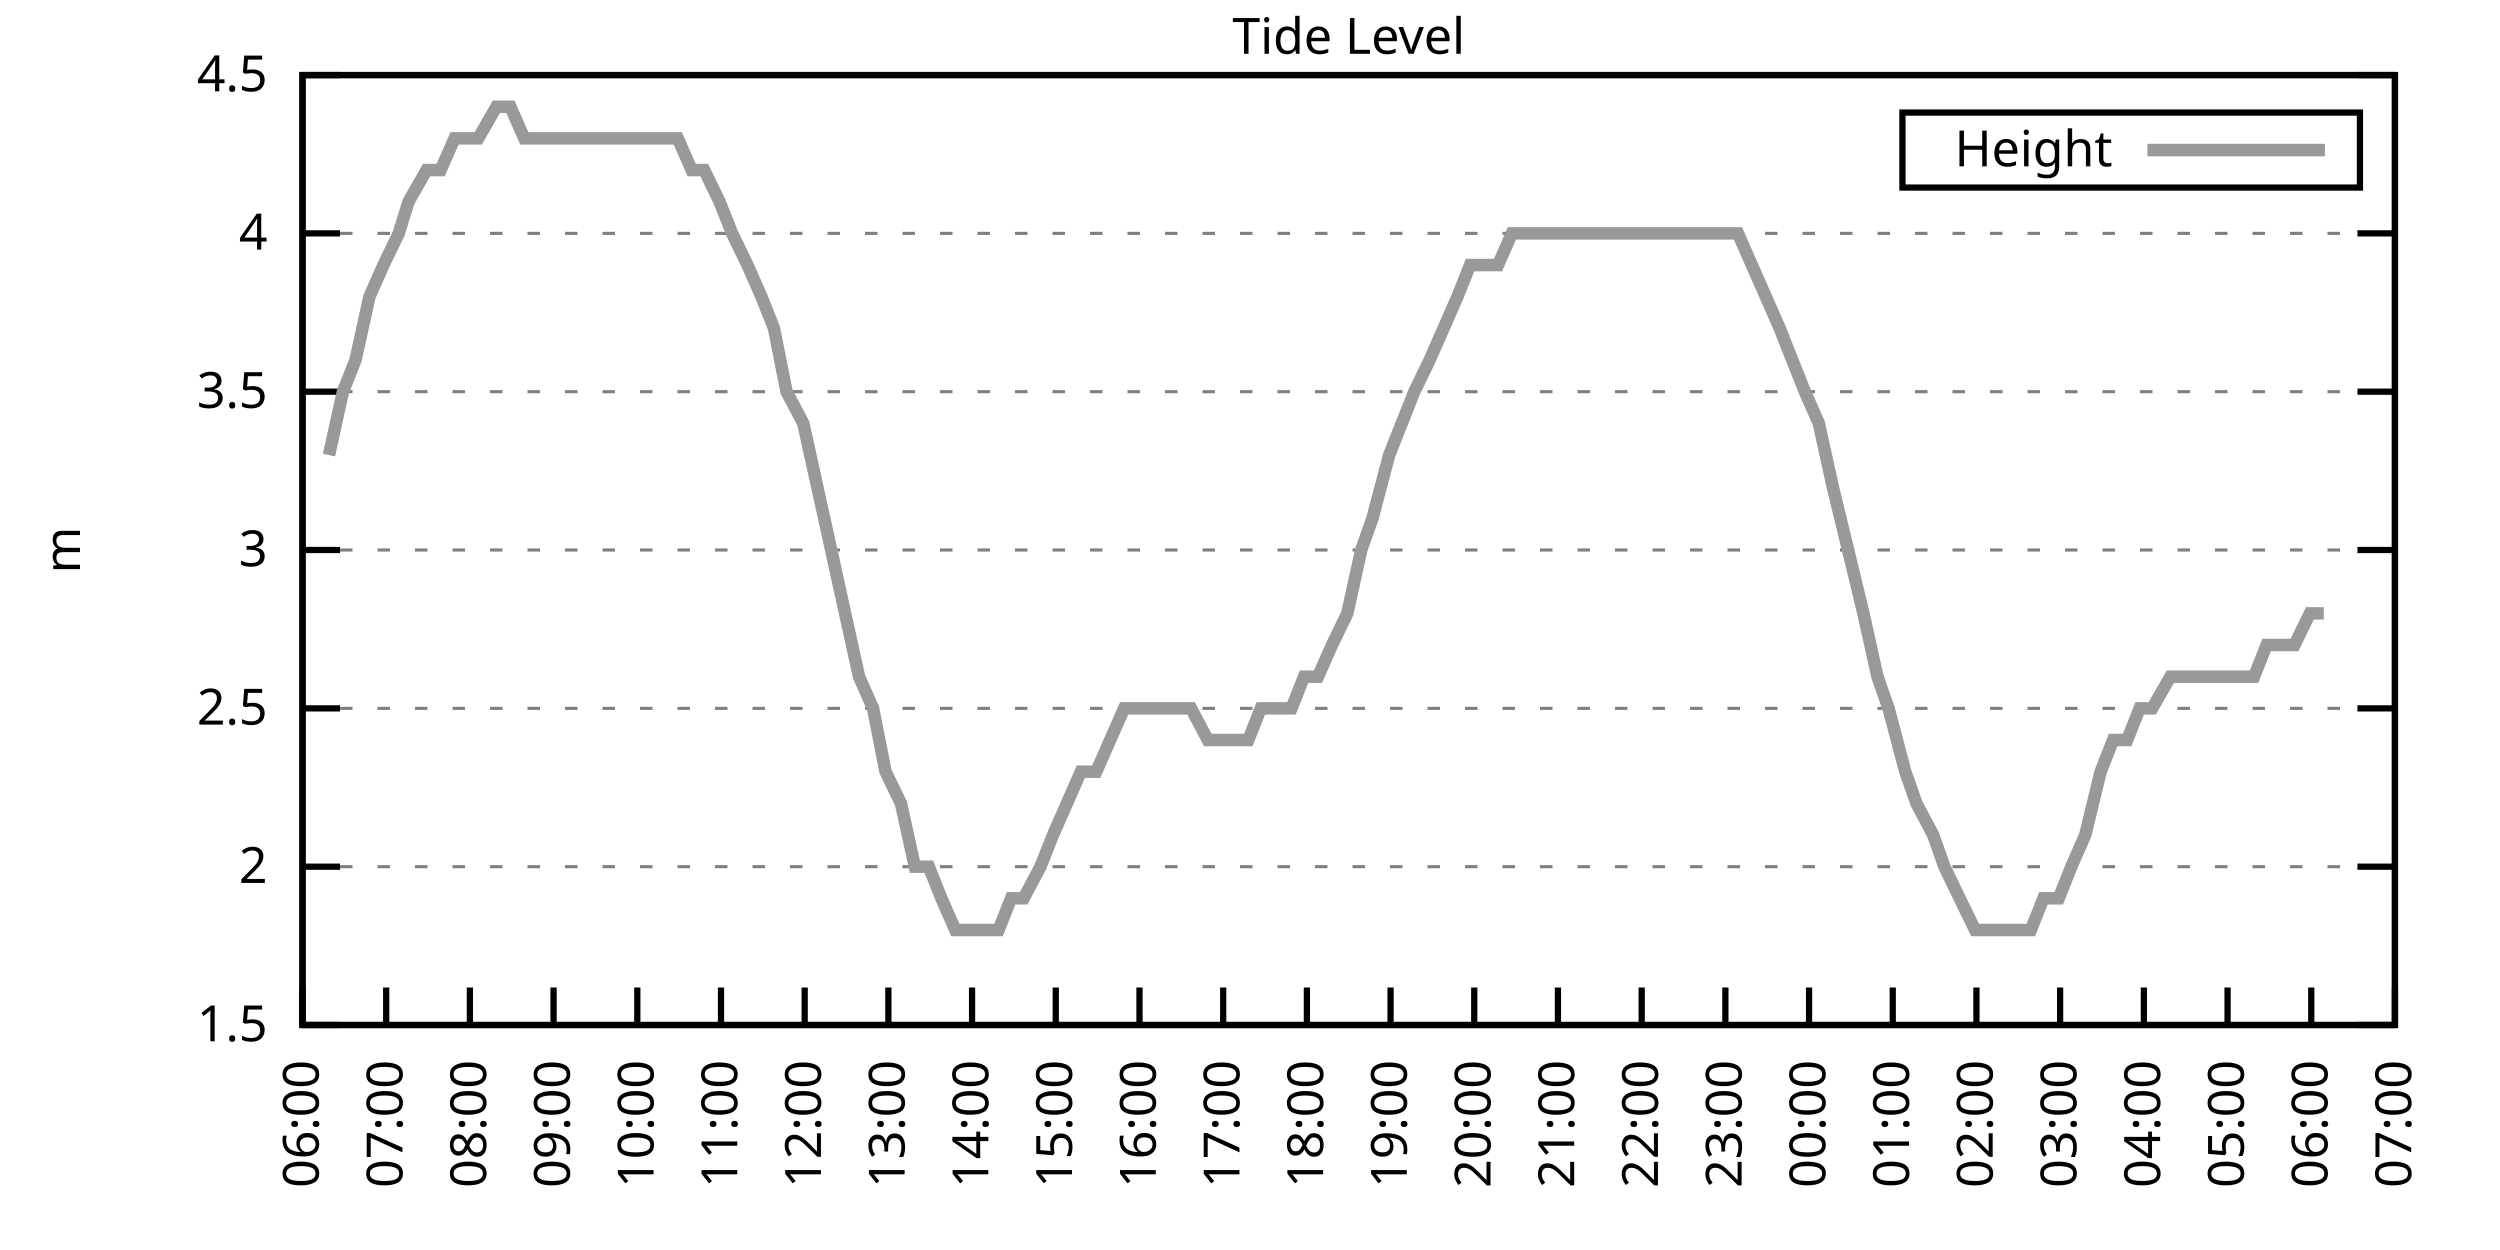
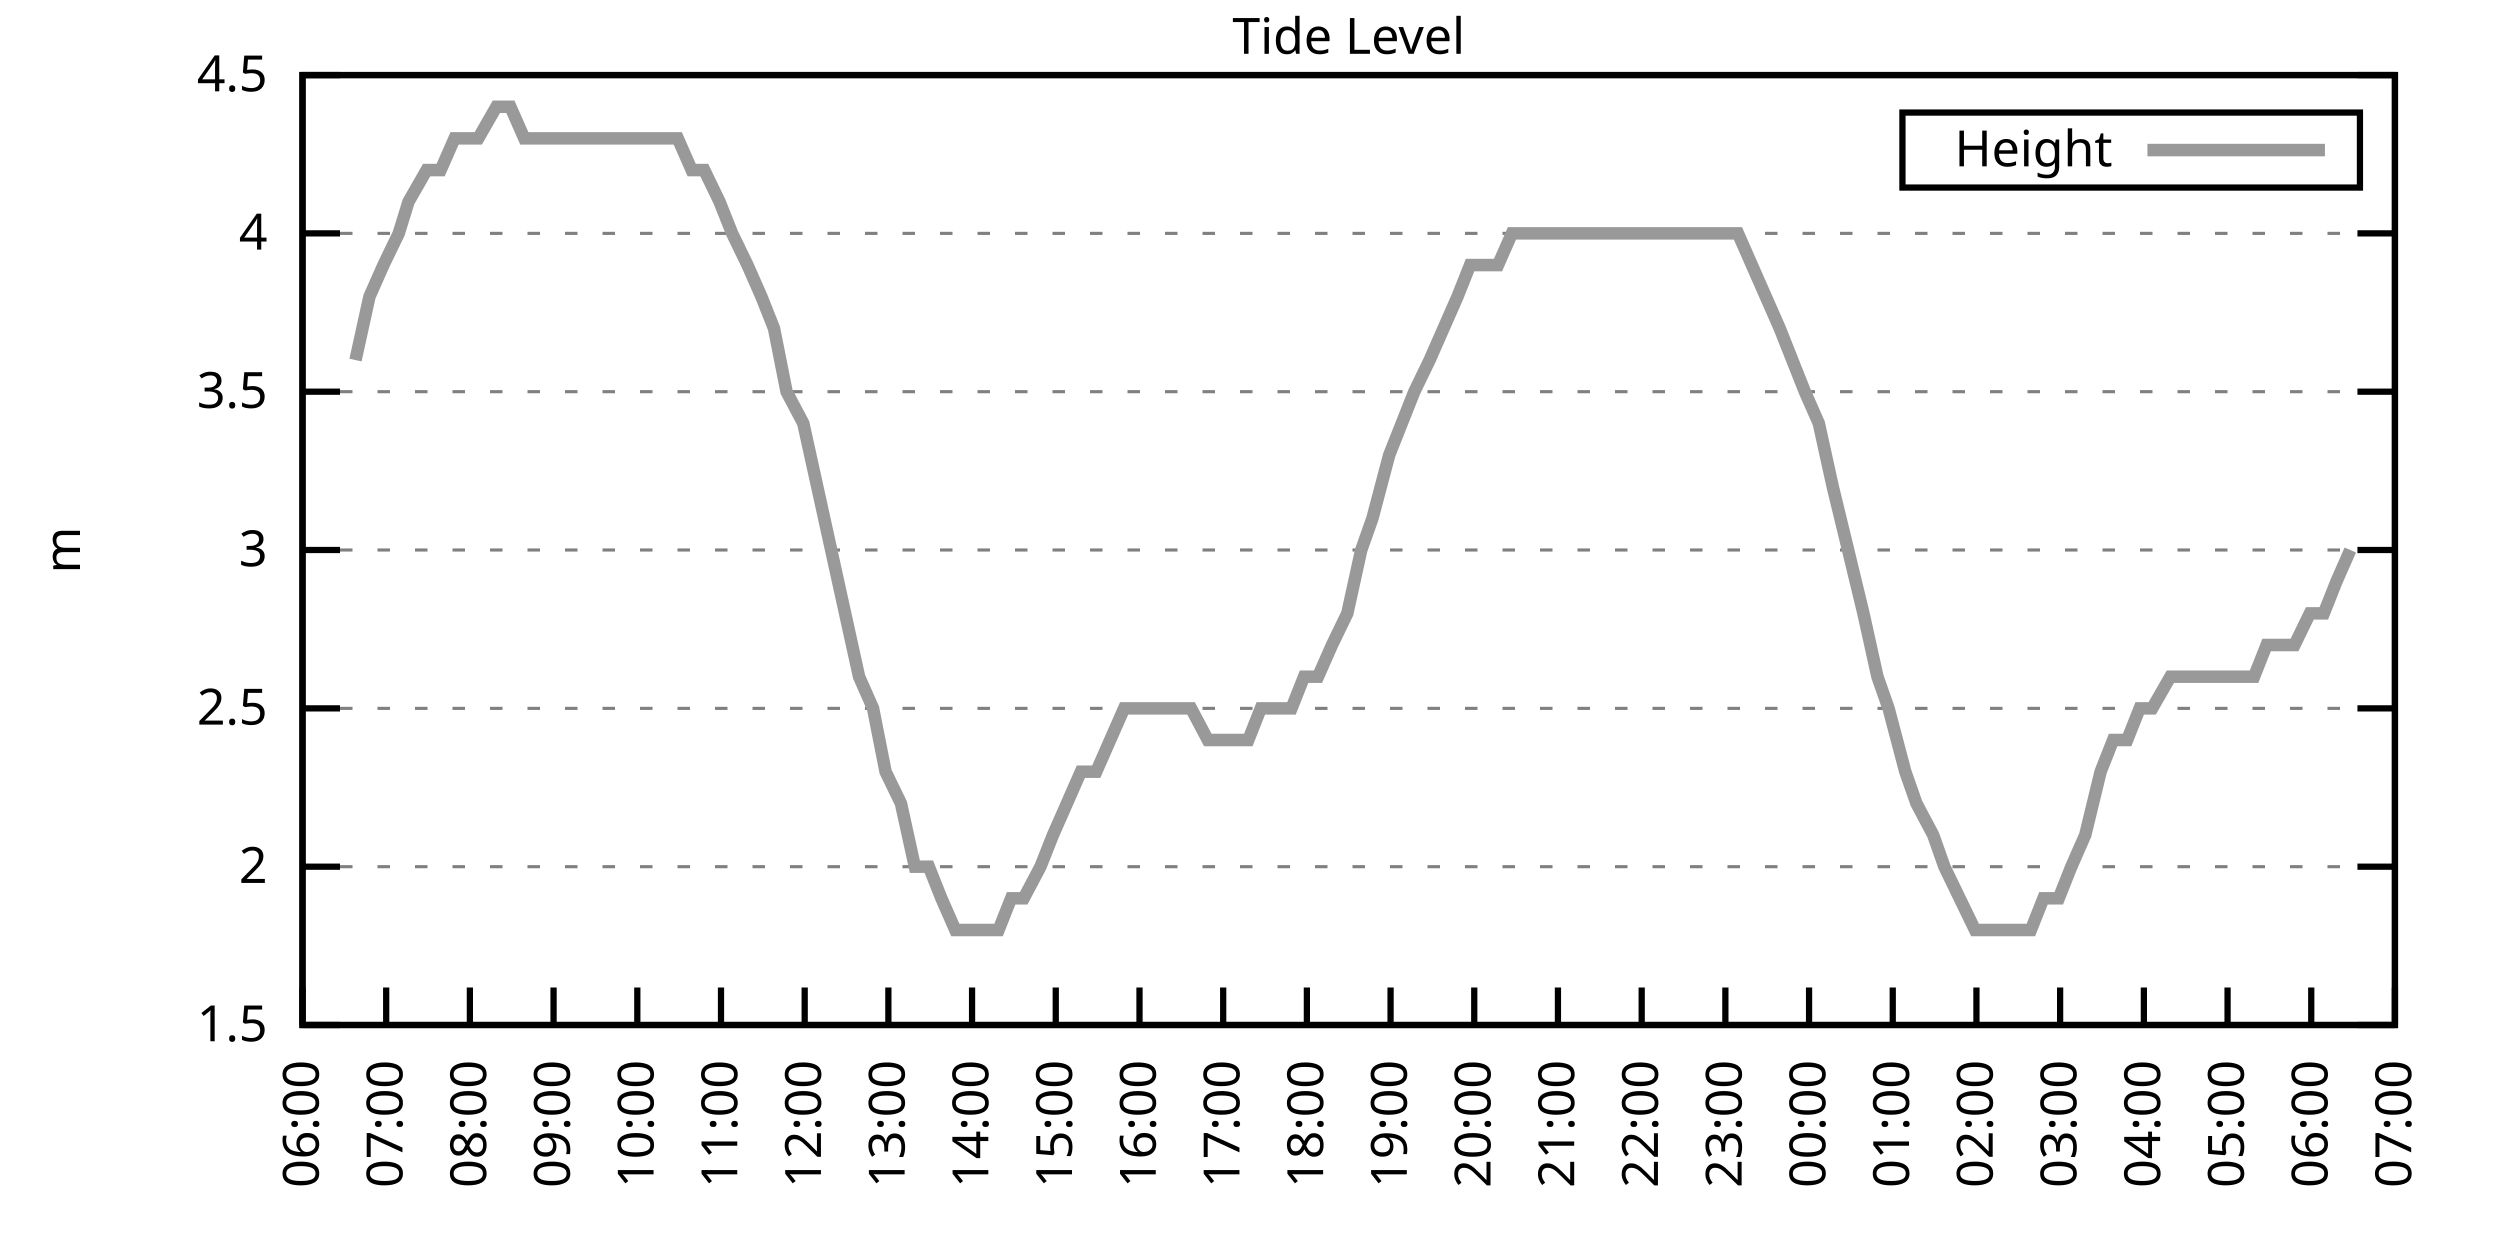
<svg xmlns="http://www.w3.org/2000/svg" xmlns:xlink="http://www.w3.org/1999/xlink" width="400" height="200" viewBox="0 0 400 200">
  <g id="gnuplot_canvas">
    <rect x="0" y="0" width="400" height="200" fill="none" />
    <defs>
      <circle id="gpDot" r="0.5" stroke-width="0.5" stroke="currentColor" />
      <path id="gpPt0" stroke-width="0.333" stroke="currentColor" d="M-1,0 h2 M0,-1 v2" />
      <path id="gpPt1" stroke-width="0.333" stroke="currentColor" d="M-1,-1 L1,1 M1,-1 L-1,1" />
      <path id="gpPt2" stroke-width="0.333" stroke="currentColor" d="M-1,0 L1,0 M0,-1 L0,1 M-1,-1 L1,1 M-1,1 L1,-1" />
      <rect id="gpPt3" stroke-width="0.333" stroke="currentColor" x="-1" y="-1" width="2" height="2" />
      <rect id="gpPt4" stroke-width="0.333" stroke="currentColor" fill="currentColor" x="-1" y="-1" width="2" height="2" />
      <circle id="gpPt5" stroke-width="0.333" stroke="currentColor" cx="0" cy="0" r="1" />
      <use xlink:href="#gpPt5" id="gpPt6" fill="currentColor" stroke="none" />
      <path id="gpPt7" stroke-width="0.333" stroke="currentColor" d="M0,-1.33 L-1.33,0.67 L1.33,0.67 z" />
      <use xlink:href="#gpPt7" id="gpPt8" fill="currentColor" stroke="none" />
      <use xlink:href="#gpPt7" id="gpPt9" stroke="currentColor" transform="rotate(180)" />
      <use xlink:href="#gpPt9" id="gpPt10" fill="currentColor" stroke="none" />
      <use xlink:href="#gpPt3" id="gpPt11" stroke="currentColor" transform="rotate(45)" />
      <use xlink:href="#gpPt11" id="gpPt12" fill="currentColor" stroke="none" />
      <path id="gpPt13" stroke-width="0.333" stroke="currentColor" d="M0,1.330 L1.265,0.411 L0.782,-1.067 L-0.782,-1.076 L-1.265,0.411 z" />
      <use xlink:href="#gpPt13" id="gpPt14" fill="currentColor" stroke="none" />
      <filter id="textbox" filterUnits="objectBoundingBox" x="0" y="0" height="1" width="1">
        <feFlood flood-color="white" flood-opacity="1" result="bgnd" />
        <feComposite in="SourceGraphic" in2="bgnd" operator="atop" />
      </filter>
      <filter id="greybox" filterUnits="objectBoundingBox" x="0" y="0" height="1" width="1">
        <feFlood flood-color="lightgrey" flood-opacity="1" result="grey" />
        <feComposite in="SourceGraphic" in2="grey" operator="atop" />
      </filter>
    </defs>
    <g fill="none" color="white" stroke="currentColor" stroke-width="1.00" stroke-linecap="butt" stroke-linejoin="miter">
</g>
    <g fill="none" color="black" stroke="currentColor" stroke-width="1.00" stroke-linecap="butt" stroke-linejoin="miter">
      <g stroke="none" shape-rendering="crispEdges">
        <polygon fill="rgb(255, 255, 255)" points="48.40,164.00 383.18,164.00 383.18,12.02 48.40,12.02 " />
      </g>
    </g>
    <g fill="none" color="black" stroke="currentColor" stroke-width="1.00" stroke-linecap="butt" stroke-linejoin="miter">
</g>
    <g fill="none" color="black" stroke="black" stroke-width="0.50" stroke-linecap="butt" stroke-linejoin="miter">
</g>
    <g fill="none" color="gray" stroke="currentColor" stroke-width="0.50" stroke-linecap="butt" stroke-linejoin="miter">
      <path stroke="gray" stroke-dasharray="2,4" class="gridline" d="M48.40,164.00 L383.19,164.00  " />
    </g>
    <g fill="none" color="gray" stroke="gray" stroke-width="1.00" stroke-linecap="butt" stroke-linejoin="miter">
</g>
    <g fill="none" color="black" stroke="currentColor" stroke-width="1.00" stroke-linecap="butt" stroke-linejoin="miter">
      <path stroke="black" d="M48.40,164.00 L54.40,164.00 M383.19,164.00 L377.19,164.00  " />
      <g transform="translate(42.80,166.60)" stroke="none" fill="black" font-family="Sans" font-size="8.00" text-anchor="end">
        <text>
          <tspan font-family="Sans"> 1.5</tspan>
        </text>
      </g>
    </g>
    <g fill="none" color="black" stroke="currentColor" stroke-width="1.00" stroke-linecap="butt" stroke-linejoin="miter">
</g>
    <g fill="none" color="black" stroke="black" stroke-width="0.50" stroke-linecap="butt" stroke-linejoin="miter">
</g>
    <g fill="none" color="gray" stroke="currentColor" stroke-width="0.50" stroke-linecap="butt" stroke-linejoin="miter">
      <path stroke="gray" stroke-dasharray="2,4" class="gridline" d="M48.40,138.67 L383.19,138.67  " />
    </g>
    <g fill="none" color="gray" stroke="gray" stroke-width="1.00" stroke-linecap="butt" stroke-linejoin="miter">
</g>
    <g fill="none" color="black" stroke="currentColor" stroke-width="1.00" stroke-linecap="butt" stroke-linejoin="miter">
      <path stroke="black" d="M48.40,138.67 L54.40,138.67 M383.19,138.67 L377.19,138.67  " />
      <g transform="translate(42.80,141.27)" stroke="none" fill="black" font-family="Sans" font-size="8.00" text-anchor="end">
        <text>
          <tspan font-family="Sans"> 2</tspan>
        </text>
      </g>
    </g>
    <g fill="none" color="black" stroke="currentColor" stroke-width="1.00" stroke-linecap="butt" stroke-linejoin="miter">
</g>
    <g fill="none" color="black" stroke="black" stroke-width="0.50" stroke-linecap="butt" stroke-linejoin="miter">
</g>
    <g fill="none" color="gray" stroke="currentColor" stroke-width="0.50" stroke-linecap="butt" stroke-linejoin="miter">
      <path stroke="gray" stroke-dasharray="2,4" class="gridline" d="M48.40,113.34 L383.19,113.34  " />
    </g>
    <g fill="none" color="gray" stroke="gray" stroke-width="1.00" stroke-linecap="butt" stroke-linejoin="miter">
</g>
    <g fill="none" color="black" stroke="currentColor" stroke-width="1.00" stroke-linecap="butt" stroke-linejoin="miter">
      <path stroke="black" d="M48.40,113.34 L54.40,113.34 M383.19,113.34 L377.19,113.34  " />
      <g transform="translate(42.80,115.94)" stroke="none" fill="black" font-family="Sans" font-size="8.00" text-anchor="end">
        <text>
          <tspan font-family="Sans"> 2.5</tspan>
        </text>
      </g>
    </g>
    <g fill="none" color="black" stroke="currentColor" stroke-width="1.00" stroke-linecap="butt" stroke-linejoin="miter">
</g>
    <g fill="none" color="black" stroke="black" stroke-width="0.50" stroke-linecap="butt" stroke-linejoin="miter">
</g>
    <g fill="none" color="gray" stroke="currentColor" stroke-width="0.50" stroke-linecap="butt" stroke-linejoin="miter">
      <path stroke="gray" stroke-dasharray="2,4" class="gridline" d="M48.40,88.00 L383.19,88.00  " />
    </g>
    <g fill="none" color="gray" stroke="gray" stroke-width="1.00" stroke-linecap="butt" stroke-linejoin="miter">
</g>
    <g fill="none" color="black" stroke="currentColor" stroke-width="1.00" stroke-linecap="butt" stroke-linejoin="miter">
      <path stroke="black" d="M48.40,88.00 L54.40,88.00 M383.19,88.00 L377.19,88.00  " />
      <g transform="translate(42.80,90.60)" stroke="none" fill="black" font-family="Sans" font-size="8.00" text-anchor="end">
        <text>
          <tspan font-family="Sans"> 3</tspan>
        </text>
      </g>
    </g>
    <g fill="none" color="black" stroke="currentColor" stroke-width="1.00" stroke-linecap="butt" stroke-linejoin="miter">
</g>
    <g fill="none" color="black" stroke="black" stroke-width="0.50" stroke-linecap="butt" stroke-linejoin="miter">
</g>
    <g fill="none" color="gray" stroke="currentColor" stroke-width="0.50" stroke-linecap="butt" stroke-linejoin="miter">
      <path stroke="gray" stroke-dasharray="2,4" class="gridline" d="M48.40,62.67 L383.19,62.67  " />
    </g>
    <g fill="none" color="gray" stroke="gray" stroke-width="1.00" stroke-linecap="butt" stroke-linejoin="miter">
</g>
    <g fill="none" color="black" stroke="currentColor" stroke-width="1.00" stroke-linecap="butt" stroke-linejoin="miter">
      <path stroke="black" d="M48.40,62.67 L54.40,62.67 M383.19,62.67 L377.19,62.67  " />
      <g transform="translate(42.80,65.27)" stroke="none" fill="black" font-family="Sans" font-size="8.00" text-anchor="end">
        <text>
          <tspan font-family="Sans"> 3.5</tspan>
        </text>
      </g>
    </g>
    <g fill="none" color="black" stroke="currentColor" stroke-width="1.00" stroke-linecap="butt" stroke-linejoin="miter">
</g>
    <g fill="none" color="black" stroke="black" stroke-width="0.50" stroke-linecap="butt" stroke-linejoin="miter">
</g>
    <g fill="none" color="gray" stroke="currentColor" stroke-width="0.50" stroke-linecap="butt" stroke-linejoin="miter">
      <path stroke="gray" stroke-dasharray="2,4" class="gridline" d="M48.40,37.34 L383.19,37.34  " />
    </g>
    <g fill="none" color="gray" stroke="gray" stroke-width="1.00" stroke-linecap="butt" stroke-linejoin="miter">
</g>
    <g fill="none" color="black" stroke="currentColor" stroke-width="1.00" stroke-linecap="butt" stroke-linejoin="miter">
      <path stroke="black" d="M48.40,37.34 L54.40,37.34 M383.19,37.34 L377.19,37.34  " />
      <g transform="translate(42.80,39.94)" stroke="none" fill="black" font-family="Sans" font-size="8.00" text-anchor="end">
        <text>
          <tspan font-family="Sans"> 4</tspan>
        </text>
      </g>
    </g>
    <g fill="none" color="black" stroke="currentColor" stroke-width="1.00" stroke-linecap="butt" stroke-linejoin="miter">
</g>
    <g fill="none" color="black" stroke="black" stroke-width="0.50" stroke-linecap="butt" stroke-linejoin="miter">
</g>
    <g fill="none" color="gray" stroke="currentColor" stroke-width="0.50" stroke-linecap="butt" stroke-linejoin="miter">
      <path stroke="gray" stroke-dasharray="2,4" class="gridline" d="M48.40,12.01 L383.19,12.01  " />
    </g>
    <g fill="none" color="gray" stroke="gray" stroke-width="1.00" stroke-linecap="butt" stroke-linejoin="miter">
</g>
    <g fill="none" color="black" stroke="currentColor" stroke-width="1.00" stroke-linecap="butt" stroke-linejoin="miter">
      <path stroke="black" d="M48.40,12.01 L54.40,12.01 M383.19,12.01 L377.19,12.01  " />
      <g transform="translate(42.80,14.61)" stroke="none" fill="black" font-family="Sans" font-size="8.00" text-anchor="end">
        <text>
          <tspan font-family="Sans"> 4.5</tspan>
        </text>
      </g>
    </g>
    <g fill="none" color="black" stroke="currentColor" stroke-width="1.00" stroke-linecap="butt" stroke-linejoin="miter">
      <path stroke="black" d="M48.40,164.00 L48.40,158.00  " />
      <g transform="translate(51.00,169.60) rotate(270.00)" stroke="none" fill="black" font-family="Sans" font-size="8.00" text-anchor="end">
        <text>
          <tspan font-family="Sans">06:00</tspan>
        </text>
      </g>
    </g>
    <g fill="none" color="black" stroke="currentColor" stroke-width="1.00" stroke-linecap="butt" stroke-linejoin="miter">
      <path stroke="black" d="M61.79,164.00 L61.79,158.00  " />
      <g transform="translate(64.39,169.60) rotate(270.00)" stroke="none" fill="black" font-family="Sans" font-size="8.00" text-anchor="end">
        <text>
          <tspan font-family="Sans">07:00</tspan>
        </text>
      </g>
    </g>
    <g fill="none" color="black" stroke="currentColor" stroke-width="1.00" stroke-linecap="butt" stroke-linejoin="miter">
      <path stroke="black" d="M75.18,164.00 L75.18,158.00  " />
      <g transform="translate(77.78,169.60) rotate(270.00)" stroke="none" fill="black" font-family="Sans" font-size="8.00" text-anchor="end">
        <text>
          <tspan font-family="Sans">08:00</tspan>
        </text>
      </g>
    </g>
    <g fill="none" color="black" stroke="currentColor" stroke-width="1.00" stroke-linecap="butt" stroke-linejoin="miter">
      <path stroke="black" d="M88.57,164.00 L88.57,158.00  " />
      <g transform="translate(91.17,169.60) rotate(270.00)" stroke="none" fill="black" font-family="Sans" font-size="8.00" text-anchor="end">
        <text>
          <tspan font-family="Sans">09:00</tspan>
        </text>
      </g>
    </g>
    <g fill="none" color="black" stroke="currentColor" stroke-width="1.00" stroke-linecap="butt" stroke-linejoin="miter">
      <path stroke="black" d="M101.97,164.00 L101.97,158.00  " />
      <g transform="translate(104.57,169.60) rotate(270.00)" stroke="none" fill="black" font-family="Sans" font-size="8.00" text-anchor="end">
        <text>
          <tspan font-family="Sans">10:00</tspan>
        </text>
      </g>
    </g>
    <g fill="none" color="black" stroke="currentColor" stroke-width="1.00" stroke-linecap="butt" stroke-linejoin="miter">
      <path stroke="black" d="M115.36,164.00 L115.36,158.00  " />
      <g transform="translate(117.96,169.60) rotate(270.00)" stroke="none" fill="black" font-family="Sans" font-size="8.00" text-anchor="end">
        <text>
          <tspan font-family="Sans">11:00</tspan>
        </text>
      </g>
    </g>
    <g fill="none" color="black" stroke="currentColor" stroke-width="1.00" stroke-linecap="butt" stroke-linejoin="miter">
      <path stroke="black" d="M128.75,164.00 L128.75,158.00  " />
      <g transform="translate(131.35,169.60) rotate(270.00)" stroke="none" fill="black" font-family="Sans" font-size="8.00" text-anchor="end">
        <text>
          <tspan font-family="Sans">12:00</tspan>
        </text>
      </g>
    </g>
    <g fill="none" color="black" stroke="currentColor" stroke-width="1.00" stroke-linecap="butt" stroke-linejoin="miter">
      <path stroke="black" d="M142.14,164.00 L142.14,158.00  " />
      <g transform="translate(144.74,169.60) rotate(270.00)" stroke="none" fill="black" font-family="Sans" font-size="8.00" text-anchor="end">
        <text>
          <tspan font-family="Sans">13:00</tspan>
        </text>
      </g>
    </g>
    <g fill="none" color="black" stroke="currentColor" stroke-width="1.00" stroke-linecap="butt" stroke-linejoin="miter">
      <path stroke="black" d="M155.53,164.00 L155.53,158.00  " />
      <g transform="translate(158.13,169.60) rotate(270.00)" stroke="none" fill="black" font-family="Sans" font-size="8.00" text-anchor="end">
        <text>
          <tspan font-family="Sans">14:00</tspan>
        </text>
      </g>
    </g>
    <g fill="none" color="black" stroke="currentColor" stroke-width="1.00" stroke-linecap="butt" stroke-linejoin="miter">
      <path stroke="black" d="M168.92,164.00 L168.92,158.00  " />
      <g transform="translate(171.52,169.60) rotate(270.00)" stroke="none" fill="black" font-family="Sans" font-size="8.00" text-anchor="end">
        <text>
          <tspan font-family="Sans">15:00</tspan>
        </text>
      </g>
    </g>
    <g fill="none" color="black" stroke="currentColor" stroke-width="1.00" stroke-linecap="butt" stroke-linejoin="miter">
      <path stroke="black" d="M182.32,164.00 L182.32,158.00  " />
      <g transform="translate(184.92,169.60) rotate(270.00)" stroke="none" fill="black" font-family="Sans" font-size="8.00" text-anchor="end">
        <text>
          <tspan font-family="Sans">16:00</tspan>
        </text>
      </g>
    </g>
    <g fill="none" color="black" stroke="currentColor" stroke-width="1.00" stroke-linecap="butt" stroke-linejoin="miter">
      <path stroke="black" d="M195.71,164.00 L195.71,158.00  " />
      <g transform="translate(198.31,169.60) rotate(270.00)" stroke="none" fill="black" font-family="Sans" font-size="8.00" text-anchor="end">
        <text>
          <tspan font-family="Sans">17:00</tspan>
        </text>
      </g>
    </g>
    <g fill="none" color="black" stroke="currentColor" stroke-width="1.00" stroke-linecap="butt" stroke-linejoin="miter">
      <path stroke="black" d="M209.10,164.00 L209.10,158.00  " />
      <g transform="translate(211.70,169.60) rotate(270.00)" stroke="none" fill="black" font-family="Sans" font-size="8.00" text-anchor="end">
        <text>
          <tspan font-family="Sans">18:00</tspan>
        </text>
      </g>
    </g>
    <g fill="none" color="black" stroke="currentColor" stroke-width="1.00" stroke-linecap="butt" stroke-linejoin="miter">
      <path stroke="black" d="M222.49,164.00 L222.49,158.00  " />
      <g transform="translate(225.09,169.60) rotate(270.00)" stroke="none" fill="black" font-family="Sans" font-size="8.00" text-anchor="end">
        <text>
          <tspan font-family="Sans">19:00</tspan>
        </text>
      </g>
    </g>
    <g fill="none" color="black" stroke="currentColor" stroke-width="1.00" stroke-linecap="butt" stroke-linejoin="miter">
      <path stroke="black" d="M235.88,164.00 L235.88,158.00  " />
      <g transform="translate(238.48,169.60) rotate(270.00)" stroke="none" fill="black" font-family="Sans" font-size="8.00" text-anchor="end">
        <text>
          <tspan font-family="Sans">20:00</tspan>
        </text>
      </g>
    </g>
    <g fill="none" color="black" stroke="currentColor" stroke-width="1.00" stroke-linecap="butt" stroke-linejoin="miter">
      <path stroke="black" d="M249.27,164.00 L249.27,158.00  " />
      <g transform="translate(251.87,169.60) rotate(270.00)" stroke="none" fill="black" font-family="Sans" font-size="8.00" text-anchor="end">
        <text>
          <tspan font-family="Sans">21:00</tspan>
        </text>
      </g>
    </g>
    <g fill="none" color="black" stroke="currentColor" stroke-width="1.00" stroke-linecap="butt" stroke-linejoin="miter">
      <path stroke="black" d="M262.67,164.00 L262.67,158.00  " />
      <g transform="translate(265.27,169.60) rotate(270.00)" stroke="none" fill="black" font-family="Sans" font-size="8.00" text-anchor="end">
        <text>
          <tspan font-family="Sans">22:00</tspan>
        </text>
      </g>
    </g>
    <g fill="none" color="black" stroke="currentColor" stroke-width="1.00" stroke-linecap="butt" stroke-linejoin="miter">
      <path stroke="black" d="M276.06,164.00 L276.06,158.00  " />
      <g transform="translate(278.66,169.60) rotate(270.00)" stroke="none" fill="black" font-family="Sans" font-size="8.00" text-anchor="end">
        <text>
          <tspan font-family="Sans">23:00</tspan>
        </text>
      </g>
    </g>
    <g fill="none" color="black" stroke="currentColor" stroke-width="1.00" stroke-linecap="butt" stroke-linejoin="miter">
      <path stroke="black" d="M289.45,164.00 L289.45,158.00  " />
      <g transform="translate(292.05,169.60) rotate(270.00)" stroke="none" fill="black" font-family="Sans" font-size="8.00" text-anchor="end">
        <text>
          <tspan font-family="Sans">00:00</tspan>
        </text>
      </g>
    </g>
    <g fill="none" color="black" stroke="currentColor" stroke-width="1.00" stroke-linecap="butt" stroke-linejoin="miter">
      <path stroke="black" d="M302.84,164.00 L302.84,158.00  " />
      <g transform="translate(305.44,169.60) rotate(270.00)" stroke="none" fill="black" font-family="Sans" font-size="8.00" text-anchor="end">
        <text>
          <tspan font-family="Sans">01:00</tspan>
        </text>
      </g>
    </g>
    <g fill="none" color="black" stroke="currentColor" stroke-width="1.00" stroke-linecap="butt" stroke-linejoin="miter">
      <path stroke="black" d="M316.23,164.00 L316.23,158.00  " />
      <g transform="translate(318.83,169.60) rotate(270.00)" stroke="none" fill="black" font-family="Sans" font-size="8.00" text-anchor="end">
        <text>
          <tspan font-family="Sans">02:00</tspan>
        </text>
      </g>
    </g>
    <g fill="none" color="black" stroke="currentColor" stroke-width="1.00" stroke-linecap="butt" stroke-linejoin="miter">
      <path stroke="black" d="M329.62,164.00 L329.62,158.00  " />
      <g transform="translate(332.22,169.60) rotate(270.00)" stroke="none" fill="black" font-family="Sans" font-size="8.00" text-anchor="end">
        <text>
          <tspan font-family="Sans">03:00</tspan>
        </text>
      </g>
    </g>
    <g fill="none" color="black" stroke="currentColor" stroke-width="1.00" stroke-linecap="butt" stroke-linejoin="miter">
      <path stroke="black" d="M343.02,164.00 L343.02,158.00  " />
      <g transform="translate(345.62,169.60) rotate(270.00)" stroke="none" fill="black" font-family="Sans" font-size="8.00" text-anchor="end">
        <text>
          <tspan font-family="Sans">04:00</tspan>
        </text>
      </g>
    </g>
    <g fill="none" color="black" stroke="currentColor" stroke-width="1.00" stroke-linecap="butt" stroke-linejoin="miter">
      <path stroke="black" d="M356.41,164.00 L356.41,158.00  " />
      <g transform="translate(359.01,169.60) rotate(270.00)" stroke="none" fill="black" font-family="Sans" font-size="8.00" text-anchor="end">
        <text>
          <tspan font-family="Sans">05:00</tspan>
        </text>
      </g>
    </g>
    <g fill="none" color="black" stroke="currentColor" stroke-width="1.00" stroke-linecap="butt" stroke-linejoin="miter">
      <path stroke="black" d="M369.80,164.00 L369.80,158.00  " />
      <g transform="translate(372.40,169.60) rotate(270.00)" stroke="none" fill="black" font-family="Sans" font-size="8.00" text-anchor="end">
        <text>
          <tspan font-family="Sans">06:00</tspan>
        </text>
      </g>
    </g>
    <g fill="none" color="black" stroke="currentColor" stroke-width="1.00" stroke-linecap="butt" stroke-linejoin="miter">
      <path stroke="black" d="M383.19,164.00 L383.19,158.00  " />
      <g transform="translate(385.79,169.60) rotate(270.00)" stroke="none" fill="black" font-family="Sans" font-size="8.00" text-anchor="end">
        <text>
          <tspan font-family="Sans">07:00</tspan>
        </text>
      </g>
    </g>
    <g fill="none" color="black" stroke="currentColor" stroke-width="1.00" stroke-linecap="butt" stroke-linejoin="miter">
</g>
    <g fill="none" color="black" stroke="currentColor" stroke-width="1.00" stroke-linecap="butt" stroke-linejoin="miter">
      <path stroke="black" d="M48.40,12.01 L48.40,164.00 L383.19,164.00 L383.19,12.01 L48.40,12.01 Z  " />
    </g>
    <g fill="none" color="black" stroke="currentColor" stroke-width="1.00" stroke-linecap="butt" stroke-linejoin="miter">
</g>
    <g fill="none" color="black" stroke="currentColor" stroke-width="1.00" stroke-linecap="butt" stroke-linejoin="miter">
      <path stroke="black" d="M304.39,30.01 L304.39,18.01 L377.59,18.01 L377.59,30.01 L304.39,30.01 Z  " />
    </g>
    <g id="Tide_level_plot_1">
      <g fill="none" color="white" stroke="black" stroke-width="2.00" stroke-linecap="butt" stroke-linejoin="miter">
</g>
      <g fill="none" color="black" stroke="currentColor" stroke-width="2.00" stroke-linecap="butt" stroke-linejoin="miter">
        <g transform="translate(337.99,26.61)" stroke="none" fill="black" font-family="Sans" font-size="8.00" text-anchor="end">
          <text>
            <tspan font-family="Sans">Height</tspan>
          </text>
        </g>
      </g>
      <g fill="none" color="black" stroke="currentColor" stroke-width="2.00" stroke-linecap="butt" stroke-linejoin="miter">
-         <path stroke="rgb(153, 153, 153)" d="M343.59,24.01 L371.99,24.01 M52.64,72.81 L54.87,62.67 L56.88,57.61 L59.11,47.47 L61.35,42.41 L63.80,37.34   L65.36,32.28 L68.26,27.21 L70.50,27.21 L72.73,22.14 L74.96,22.14 L76.52,22.14 L79.42,17.08 L81.66,17.08   L83.89,22.14 L86.12,22.14 L88.35,22.14 L90.58,22.14 L92.82,22.14 L94.82,22.14 L97.28,22.14 L99.51,22.14   L101.74,22.14 L103.75,22.14 L105.76,22.14 L108.44,22.14 L110.67,27.21 L112.68,27.21 L115.13,32.28 L117.14,37.34   L119.60,42.41 L121.83,47.47 L123.84,52.54 L125.85,62.67 L128.53,67.74 L130.76,77.87 L132.99,88.00 L135.22,98.14   L137.45,108.27 L139.69,113.34 L141.69,123.47 L144.15,128.54 L146.38,138.67 L148.61,138.67 L150.62,143.73 L152.85,148.80   L155.31,148.80 L157.32,148.80 L159.77,148.80 L161.78,143.73 L163.79,143.73 L166.47,138.67 L168.48,133.60 L170.71,128.54   L172.94,123.47 L175.40,123.47 L177.63,118.40 L179.86,113.34 L181.87,113.34 L184.32,113.34 L186.33,113.34 L188.57,113.34   L190.57,113.34 L193.25,118.40 L195.26,118.40 L197.49,118.40 L199.73,118.40 L201.73,113.34 L204.41,113.34 L206.64,113.34   L208.65,108.27 L210.88,108.27 L213.12,103.20 L215.57,98.14 L217.80,88.00 L219.59,82.94 L222.27,72.81 L224.28,67.74   L226.29,62.67 L228.74,57.61 L230.97,52.54 L233.20,47.47 L235.21,42.41 L237.67,42.41 L239.68,42.41 L241.91,37.34   L244.14,37.34 L246.82,37.34 L248.83,37.34 L251.06,37.34 L253.29,37.34 L255.30,37.34 L257.98,37.34 L259.99,37.34   L262.22,37.34 L264.45,37.34 L266.91,37.34 L269.14,37.34 L271.37,37.34 L273.38,37.34 L275.83,37.34 L278.07,37.34   L280.30,42.41 L282.53,47.47 L284.76,52.54 L286.77,57.61 L288.78,62.67 L291.01,67.74 L293.24,77.87 L295.70,88.00   L298.15,98.14 L300.39,108.27 L302.17,113.34 L304.85,123.47 L306.63,128.54 L309.31,133.60 L311.10,138.67 L313.55,143.73   L316.01,148.80 L318.24,148.80 L320.03,148.80 L322.70,148.80 L324.94,148.80 L326.95,143.73 L329.40,143.73 L331.41,138.67   L333.64,133.60 L336.10,123.47 L338.10,118.40 L340.34,118.40 L342.35,113.34 L344.35,113.34 L347.26,108.27 L349.26,108.27   L351.72,108.27 L353.73,108.27 L355.96,108.27 L358.19,108.27 L360.65,108.27 L362.66,103.20 L365.11,103.20 L367.12,103.20   L369.58,98.14 L371.81,98.14  " />
+         <path stroke="rgb(153, 153, 153)" d="M343.59,24.01 L371.99,24.01 M56.88,57.61 L59.11,47.47 L61.35,42.41 L63.80,37.34 L65.36,32.28 L68.26,27.21   L70.50,27.21 L72.73,22.14 L74.96,22.14 L76.52,22.14 L79.42,17.08 L81.66,17.08 L83.89,22.14 L86.12,22.14   L88.35,22.14 L90.58,22.14 L92.82,22.14 L94.82,22.14 L97.28,22.14 L99.51,22.14 L101.74,22.14 L103.75,22.14   L105.76,22.14 L108.44,22.14 L110.67,27.21 L112.68,27.21 L115.13,32.28 L117.14,37.34 L119.60,42.41 L121.83,47.47   L123.84,52.54 L125.85,62.67 L128.53,67.74 L130.76,77.87 L132.99,88.00 L135.22,98.14 L137.45,108.27 L139.69,113.34   L141.69,123.47 L144.15,128.54 L146.38,138.67 L148.61,138.67 L150.62,143.73 L152.85,148.80 L155.31,148.80 L157.32,148.80   L159.77,148.80 L161.78,143.73 L163.79,143.73 L166.47,138.67 L168.48,133.60 L170.71,128.54 L172.94,123.47 L175.40,123.47   L177.63,118.40 L179.86,113.34 L181.87,113.34 L184.32,113.34 L186.33,113.34 L188.57,113.34 L190.57,113.34 L193.25,118.40   L195.26,118.40 L197.49,118.40 L199.73,118.40 L201.73,113.34 L204.41,113.34 L206.64,113.34 L208.65,108.27 L210.88,108.27   L213.12,103.20 L215.57,98.14 L217.80,88.00 L219.59,82.94 L222.27,72.81 L224.28,67.74 L226.29,62.67 L228.74,57.61   L230.97,52.54 L233.20,47.47 L235.21,42.41 L237.67,42.41 L239.68,42.41 L241.91,37.34 L244.14,37.34 L246.82,37.34   L248.83,37.34 L251.06,37.34 L253.29,37.34 L255.30,37.34 L257.98,37.34 L259.99,37.34 L262.22,37.34 L264.45,37.34   L266.91,37.34 L269.14,37.34 L271.37,37.34 L273.38,37.34 L275.83,37.34 L278.07,37.34 L280.30,42.41 L282.53,47.47   L284.76,52.54 L286.77,57.61 L288.78,62.67 L291.01,67.74 L293.24,77.87 L295.70,88.00 L298.15,98.14 L300.39,108.27   L302.17,113.34 L304.85,123.47 L306.63,128.54 L309.31,133.60 L311.10,138.67 L313.55,143.73 L316.01,148.80 L318.24,148.80   L320.03,148.80 L322.70,148.80 L324.94,148.80 L326.95,143.73 L329.40,143.73 L331.41,138.67 L333.64,133.60 L336.10,123.47   L338.10,118.40 L340.34,118.40 L342.35,113.34 L344.35,113.34 L347.26,108.27 L349.26,108.27 L351.72,108.27 L353.73,108.27   L355.96,108.27 L358.19,108.27 L360.65,108.27 L362.66,103.20 L365.11,103.20 L367.12,103.20 L369.58,98.14 L371.81,98.14   L373.82,93.07 L376.05,88.00  " />
      </g>
    </g>
    <g fill="none" color="black" stroke="currentColor" stroke-width="2.00" stroke-linecap="butt" stroke-linejoin="miter">
</g>
    <g fill="none" color="black" stroke="black" stroke-width="1.00" stroke-linecap="butt" stroke-linejoin="miter">
</g>
    <g fill="none" color="black" stroke="currentColor" stroke-width="1.00" stroke-linecap="butt" stroke-linejoin="miter">
      <path stroke="black" d="M48.40,12.01 L48.40,164.00 L383.19,164.00 L383.19,12.01 L48.40,12.01 Z  " />
      <g transform="translate(12.80,88.01) rotate(270.00)" stroke="none" fill="black" font-family="Sans" font-size="8.00" text-anchor="middle">
        <text>
          <tspan font-family="Sans">m</tspan>
        </text>
      </g>
    </g>
    <g fill="none" color="black" stroke="currentColor" stroke-width="1.00" stroke-linecap="butt" stroke-linejoin="miter">
</g>
    <g fill="none" color="black" stroke="currentColor" stroke-width="1.00" stroke-linecap="butt" stroke-linejoin="miter">
      <g transform="translate(215.79,8.61)" stroke="none" fill="black" font-family="Sans" font-size="8.00" text-anchor="middle">
        <text>
          <tspan font-family="Sans">Tide Level</tspan>
        </text>
      </g>
    </g>
    <g fill="none" color="black" stroke="currentColor" stroke-width="1.00" stroke-linecap="butt" stroke-linejoin="miter">
</g>
  </g>
</svg>
